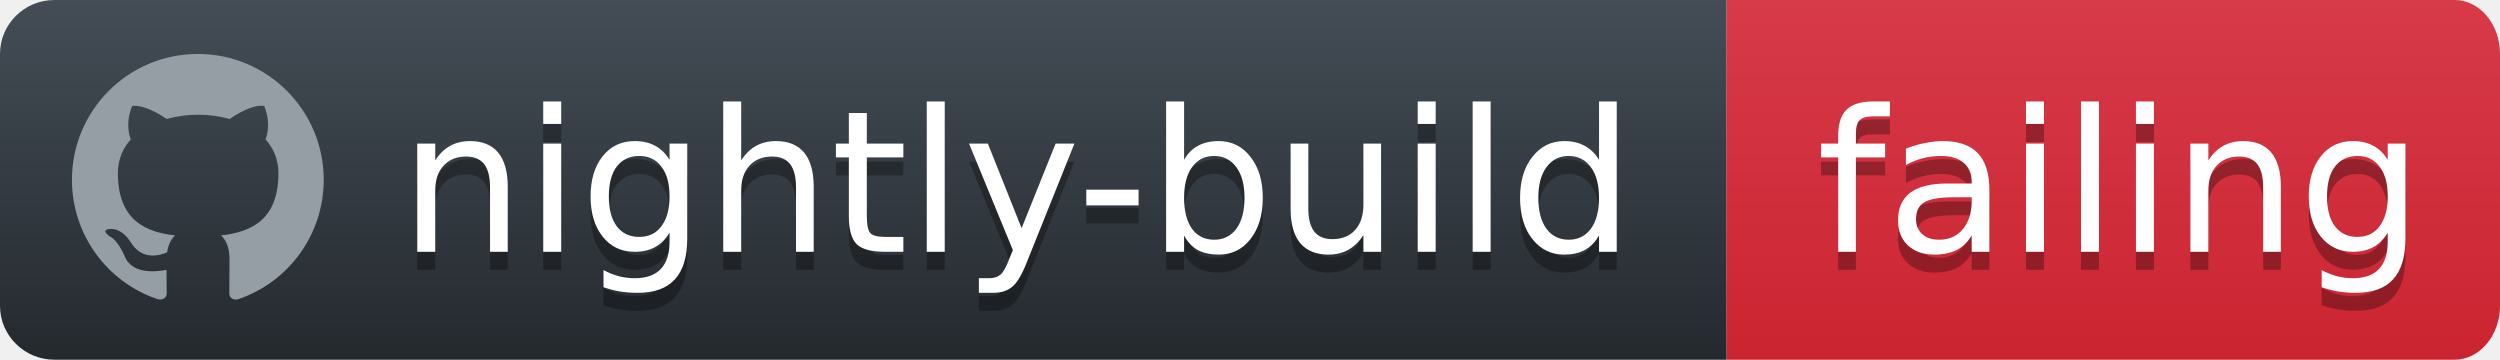
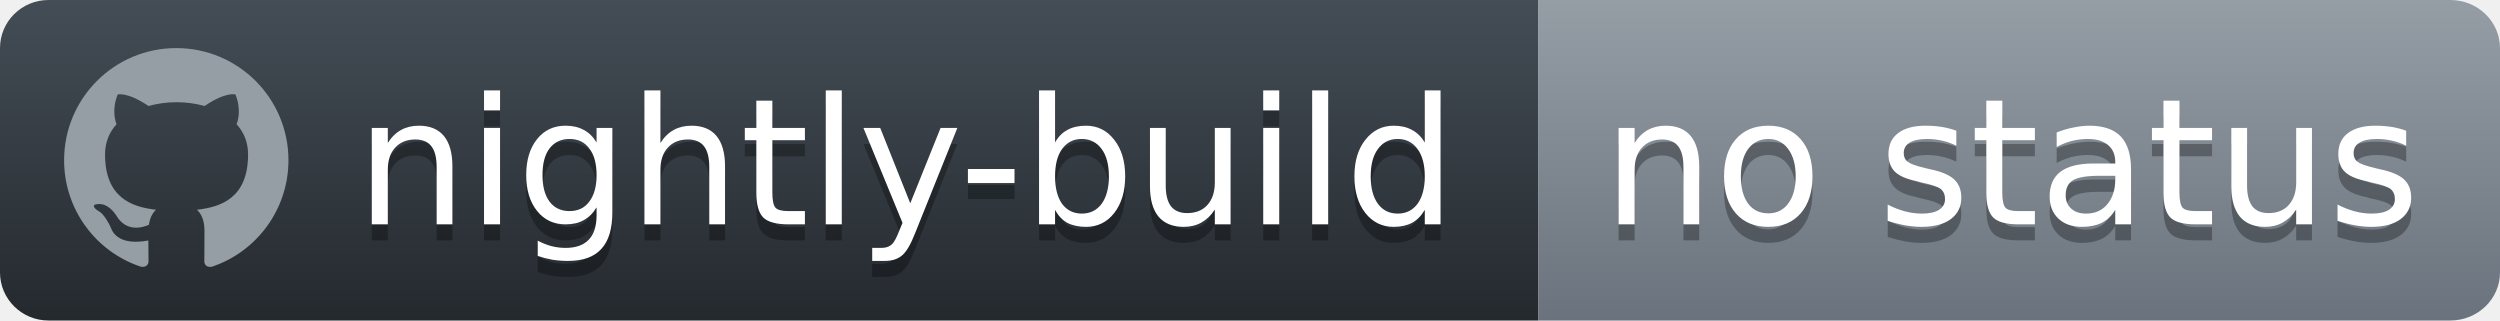
- <svg xmlns="http://www.w3.org/2000/svg" width="139" height="20">
+ <svg xmlns="http://www.w3.org/2000/svg" width="156" height="20">
  <defs>
    <linearGradient id="workflow-fill" x1="50%" y1="0%" x2="50%" y2="100%">
      <stop stop-color="#444D56" offset="0%" />
      <stop stop-color="#24292E" offset="100%" />
    </linearGradient>
    <linearGradient id="state-fill" x1="50%" y1="0%" x2="50%" y2="100%">
-       <stop stop-color="#D73A49" offset="0%" />
-       <stop stop-color="#CB2431" offset="100%" />
+       <stop stop-color="#959DA5" offset="0%" />
+       <stop stop-color="#6A737D" offset="100%" />
    </linearGradient>
  </defs>
  <g fill="none" fill-rule="evenodd">
    <g font-family="'DejaVu Sans',Verdana,Geneva,sans-serif" font-size="11">
      <path id="workflow-bg" d="M0,3 C0,1.343 1.355,0 3.027,0 L96,0 L96,20 L3.027,20 C1.355,20 0,18.657 0,17 L0,3 Z" fill="url(#workflow-fill)" fill-rule="nonzero" />
      <text fill="#010101" fill-opacity=".3">
        <tspan x="22.198" y="15" aria-hidden="true">nightly-build</tspan>
      </text>
      <text fill="#FFFFFF">
        <tspan x="22.198" y="14">nightly-build</tspan>
      </text>
    </g>
    <g transform="translate(96)" font-family="'DejaVu Sans',Verdana,Geneva,sans-serif" font-size="11">
-       <path d="M0 0h40.47C41.869 0 43 1.343 43 3v14c0 1.657-1.132 3-2.53 3H0V0z" id="state-bg" fill="url(#state-fill)" fill-rule="nonzero" />
+       <path d="M0 0h56.897C58.61 0 60 1.343 60 3v14c0 1.657-1.39 3-3.103 3H0V0z" id="state-bg" fill="url(#state-fill)" fill-rule="nonzero" />
      <text fill="#010101" fill-opacity=".3" aria-hidden="true">
-         <tspan x="5" y="15">failing</tspan>
+         <tspan x="4" y="15">no status</tspan>
      </text>
      <text fill="#FFFFFF">
-         <tspan x="5" y="14">failing</tspan>
+         <tspan x="4" y="14">no status</tspan>
      </text>
    </g>
    <path fill="#959DA5" d="M11 3c-3.868 0-7 3.132-7 7a6.996 6.996 0 0 0 4.786 6.641c.35.062.482-.148.482-.332 0-.166-.01-.718-.01-1.304-1.758.324-2.213-.429-2.353-.822-.079-.202-.42-.823-.717-.99-.245-.13-.595-.454-.01-.463.552-.009.946.508 1.077.718.63 1.058 1.636.76 2.039.577.061-.455.245-.761.446-.936-1.557-.175-3.185-.779-3.185-3.456 0-.762.271-1.392.718-1.882-.07-.175-.315-.892.07-1.855 0 0 .586-.183 1.925.718a6.5 6.5 0 0 1 1.75-.236 6.5 6.5 0 0 1 1.75.236c1.338-.91 1.925-.718 1.925-.718.385.963.14 1.68.07 1.855.446.49.717 1.112.717 1.882 0 2.686-1.636 3.28-3.194 3.456.254.219.473.639.473 1.295 0 .936-.009 1.689-.009 1.925 0 .184.131.402.481.332A7.011 7.011 0 0 0 18 10c0-3.867-3.133-7-7-7z" />
  </g>
</svg>
